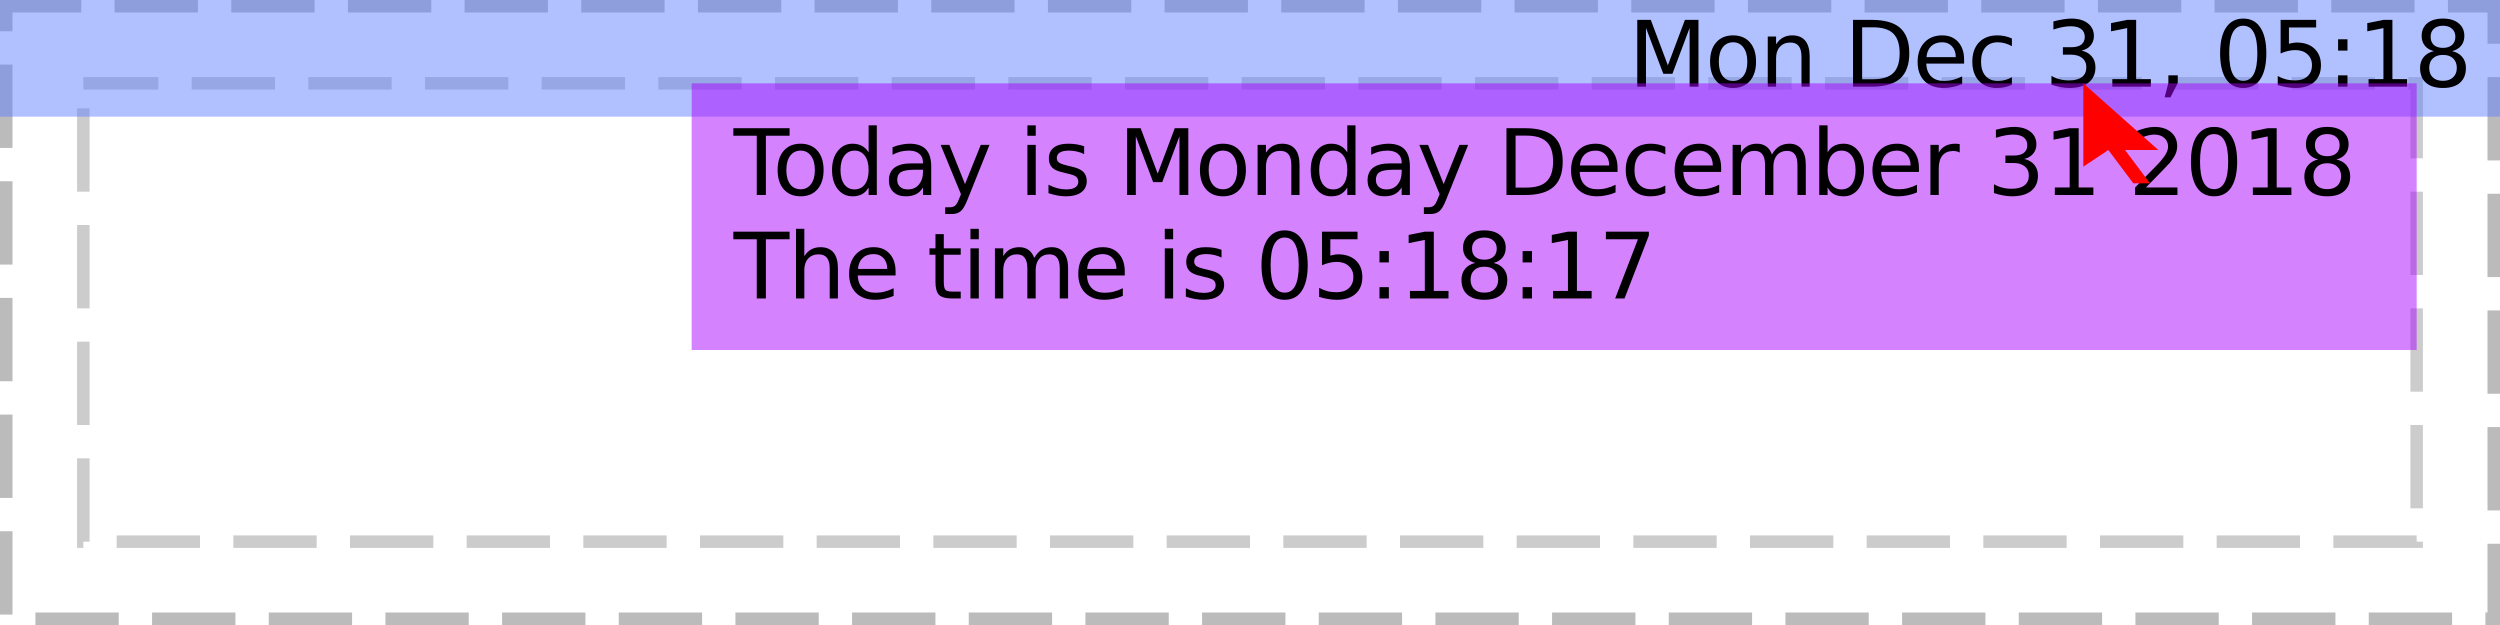
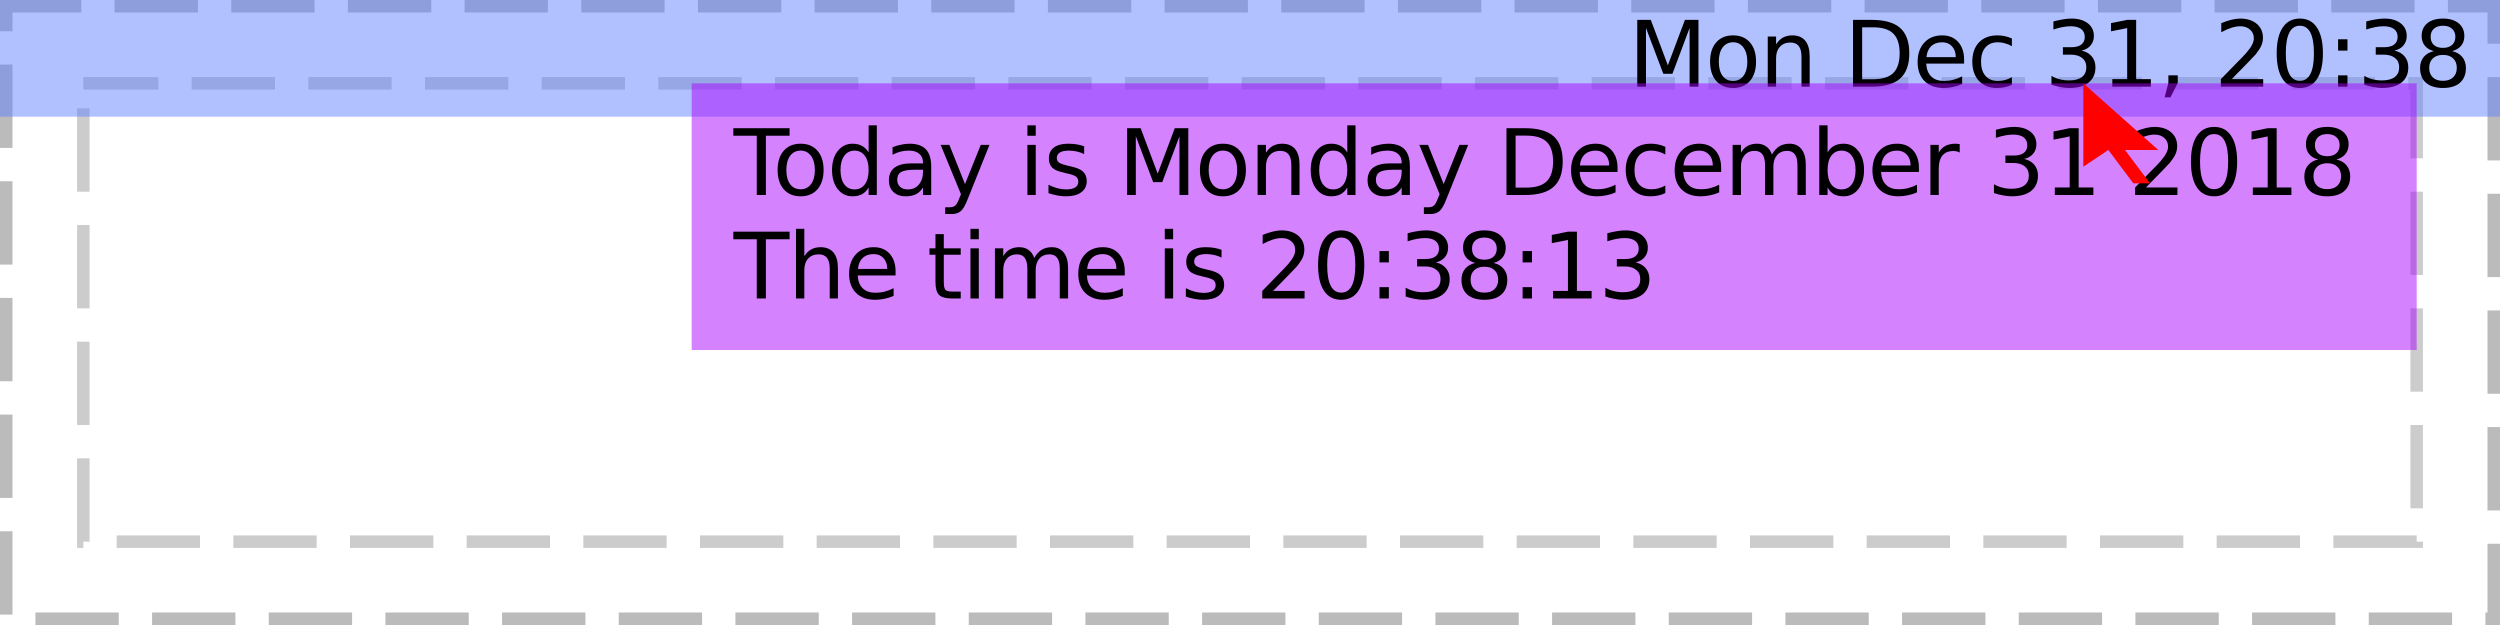
<svg xmlns="http://www.w3.org/2000/svg" xmlns:xlink="http://www.w3.org/1999/xlink" width="300pt" height="75pt" viewBox="0 0 300 75" version="1.1">
  <defs>
    <g>
      <symbol overflow="visible" id="glyph0-0">
        <path style="stroke:none;" d="M 0.547 1.938 L 0.547 -7.75 L 6.047 -7.75 L 6.047 1.938 Z M 1.172 1.328 L 5.438 1.328 L 5.438 -7.141 L 1.172 -7.141 Z M 1.172 1.328 " />
      </symbol>
      <symbol overflow="visible" id="glyph0-1">
        <path style="stroke:none;" d="" />
      </symbol>
      <symbol overflow="visible" id="glyph0-2">
        <path style="stroke:none;" d="M 1.078 -8.016 L 2.703 -8.016 L 4.75 -2.562 L 6.797 -8.016 L 8.422 -8.016 L 8.422 0 L 7.359 0 L 7.359 -7.047 L 5.297 -1.547 L 4.203 -1.547 L 2.125 -7.047 L 2.125 0 L 1.078 0 Z M 1.078 -8.016 " />
      </symbol>
      <symbol overflow="visible" id="glyph0-3">
        <path style="stroke:none;" d="M 3.375 -5.328 C 2.844 -5.328 2.422 -5.117 2.109 -4.703 C 1.805 -4.285 1.656 -3.719 1.656 -3 C 1.656 -2.281 1.805 -1.711 2.109 -1.297 C 2.41 -0.891 2.832 -0.688 3.375 -0.688 C 3.895 -0.688 4.305 -0.891 4.609 -1.297 C 4.922 -1.711 5.078 -2.281 5.078 -3 C 5.078 -3.719 4.922 -4.285 4.609 -4.703 C 4.305 -5.117 3.895 -5.328 3.375 -5.328 Z M 3.375 -6.156 C 4.227 -6.156 4.898 -5.875 5.391 -5.312 C 5.879 -4.758 6.125 -3.988 6.125 -3 C 6.125 -2.02 5.879 -1.25 5.391 -0.688 C 4.898 -0.125 4.227 0.156 3.375 0.156 C 2.508 0.156 1.832 -0.125 1.344 -0.688 C 0.852 -1.25 0.609 -2.02 0.609 -3 C 0.609 -3.988 0.852 -4.758 1.344 -5.312 C 1.832 -5.875 2.508 -6.156 3.375 -6.156 Z M 3.375 -6.156 " />
      </symbol>
      <symbol overflow="visible" id="glyph0-4">
        <path style="stroke:none;" d="M 6.031 -3.625 L 6.031 0 L 5.047 0 L 5.047 -3.594 C 5.047 -4.164 4.938 -4.594 4.719 -4.875 C 4.5 -5.156 4.164 -5.297 3.719 -5.297 C 3.188 -5.297 2.766 -5.125 2.453 -4.781 C 2.148 -4.445 2 -3.988 2 -3.406 L 2 0 L 1 0 L 1 -6.016 L 2 -6.016 L 2 -5.078 C 2.227 -5.441 2.504 -5.711 2.828 -5.891 C 3.148 -6.066 3.52 -6.156 3.938 -6.156 C 4.625 -6.156 5.145 -5.941 5.5 -5.516 C 5.852 -5.086 6.031 -4.457 6.031 -3.625 Z M 6.031 -3.625 " />
      </symbol>
      <symbol overflow="visible" id="glyph0-5">
        <path style="stroke:none;" d="M 2.172 -7.125 L 2.172 -0.891 L 3.469 -0.891 C 4.582 -0.891 5.395 -1.141 5.906 -1.641 C 6.414 -2.141 6.672 -2.93 6.672 -4.016 C 6.672 -5.086 6.414 -5.875 5.906 -6.375 C 5.395 -6.875 4.582 -7.125 3.469 -7.125 Z M 1.078 -8.016 L 3.312 -8.016 C 4.863 -8.016 6.004 -7.691 6.734 -7.047 C 7.461 -6.398 7.828 -5.391 7.828 -4.016 C 7.828 -2.629 7.457 -1.613 6.719 -0.969 C 5.988 -0.32 4.852 0 3.312 0 L 1.078 0 Z M 1.078 -8.016 " />
      </symbol>
      <symbol overflow="visible" id="glyph0-6">
        <path style="stroke:none;" d="M 6.188 -3.25 L 6.188 -2.766 L 1.641 -2.766 C 1.68 -2.086 1.883 -1.57 2.25 -1.219 C 2.613 -0.863 3.125 -0.688 3.781 -0.688 C 4.164 -0.688 4.535 -0.734 4.891 -0.828 C 5.242 -0.922 5.598 -1.055 5.953 -1.234 L 5.953 -0.312 C 5.598 -0.156 5.234 -0.039 4.859 0.031 C 4.484 0.113 4.109 0.156 3.734 0.156 C 2.766 0.156 2 -0.117 1.438 -0.672 C 0.883 -1.234 0.609 -1.992 0.609 -2.953 C 0.609 -3.93 0.875 -4.707 1.406 -5.281 C 1.938 -5.863 2.656 -6.156 3.562 -6.156 C 4.363 -6.156 5 -5.895 5.469 -5.375 C 5.945 -4.852 6.188 -4.145 6.188 -3.25 Z M 5.188 -3.547 C 5.188 -4.086 5.035 -4.52 4.734 -4.844 C 4.441 -5.164 4.051 -5.328 3.562 -5.328 C 3.008 -5.328 2.566 -5.172 2.234 -4.859 C 1.91 -4.547 1.723 -4.109 1.672 -3.547 Z M 5.188 -3.547 " />
      </symbol>
      <symbol overflow="visible" id="glyph0-7">
        <path style="stroke:none;" d="M 5.359 -5.781 L 5.359 -4.859 C 5.086 -5.016 4.812 -5.129 4.531 -5.203 C 4.25 -5.285 3.961 -5.328 3.672 -5.328 C 3.035 -5.328 2.539 -5.125 2.188 -4.719 C 1.832 -4.312 1.656 -3.738 1.656 -3 C 1.656 -2.27 1.832 -1.703 2.188 -1.297 C 2.539 -0.891 3.035 -0.688 3.672 -0.688 C 3.961 -0.688 4.25 -0.723 4.531 -0.797 C 4.812 -0.867 5.086 -0.984 5.359 -1.141 L 5.359 -0.234 C 5.086 -0.098 4.801 0 4.5 0.062 C 4.207 0.125 3.895 0.156 3.562 0.156 C 2.656 0.156 1.938 -0.125 1.406 -0.688 C 0.875 -1.258 0.609 -2.031 0.609 -3 C 0.609 -3.977 0.875 -4.75 1.406 -5.312 C 1.945 -5.875 2.688 -6.156 3.625 -6.156 C 3.938 -6.156 4.234 -6.125 4.516 -6.062 C 4.805 -6 5.086 -5.906 5.359 -5.781 Z M 5.359 -5.781 " />
      </symbol>
      <symbol overflow="visible" id="glyph0-8">
        <path style="stroke:none;" d="M 4.469 -4.328 C 4.988 -4.211 5.395 -3.977 5.688 -3.625 C 5.977 -3.281 6.125 -2.848 6.125 -2.328 C 6.125 -1.535 5.848 -0.922 5.297 -0.484 C 4.754 -0.055 3.984 0.156 2.984 0.156 C 2.641 0.156 2.289 0.117 1.938 0.047 C 1.582 -0.016 1.219 -0.109 0.844 -0.234 L 0.844 -1.297 C 1.145 -1.117 1.473 -0.984 1.828 -0.891 C 2.18 -0.797 2.555 -0.75 2.953 -0.75 C 3.629 -0.75 4.145 -0.883 4.5 -1.156 C 4.852 -1.426 5.031 -1.816 5.031 -2.328 C 5.031 -2.805 4.863 -3.176 4.531 -3.438 C 4.207 -3.707 3.75 -3.844 3.156 -3.844 L 2.219 -3.844 L 2.219 -4.734 L 3.203 -4.734 C 3.734 -4.734 4.141 -4.836 4.422 -5.047 C 4.703 -5.266 4.844 -5.57 4.844 -5.969 C 4.844 -6.383 4.695 -6.703 4.406 -6.922 C 4.113 -7.141 3.695 -7.25 3.156 -7.25 C 2.863 -7.25 2.547 -7.219 2.203 -7.156 C 1.859 -7.094 1.484 -6.992 1.078 -6.859 L 1.078 -7.828 C 1.492 -7.941 1.879 -8.023 2.234 -8.078 C 2.598 -8.141 2.938 -8.172 3.25 -8.172 C 4.07 -8.172 4.723 -7.984 5.203 -7.609 C 5.691 -7.234 5.938 -6.723 5.938 -6.078 C 5.938 -5.641 5.805 -5.266 5.547 -4.953 C 5.297 -4.648 4.938 -4.441 4.469 -4.328 Z M 4.469 -4.328 " />
      </symbol>
      <symbol overflow="visible" id="glyph0-9">
        <path style="stroke:none;" d="M 1.359 -0.906 L 3.141 -0.906 L 3.141 -7.031 L 1.203 -6.641 L 1.203 -7.625 L 3.125 -8.016 L 4.219 -8.016 L 4.219 -0.906 L 5.984 -0.906 L 5.984 0 L 1.359 0 Z M 1.359 -0.906 " />
      </symbol>
      <symbol overflow="visible" id="glyph0-10">
        <path style="stroke:none;" d="M 1.297 -1.359 L 2.422 -1.359 L 2.422 -0.438 L 1.547 1.281 L 0.844 1.281 L 1.297 -0.438 Z M 1.297 -1.359 " />
      </symbol>
      <symbol overflow="visible" id="glyph0-11">
-         <path style="stroke:none;" d="M 3.5 -7.312 C 2.938 -7.312 2.516 -7.035 2.234 -6.484 C 1.953 -5.93 1.812 -5.102 1.812 -4 C 1.812 -2.906 1.953 -2.082 2.234 -1.531 C 2.516 -0.977 2.938 -0.703 3.5 -0.703 C 4.062 -0.703 4.484 -0.977 4.766 -1.531 C 5.047 -2.082 5.188 -2.906 5.188 -4 C 5.188 -5.102 5.047 -5.93 4.766 -6.484 C 4.484 -7.035 4.062 -7.312 3.5 -7.312 Z M 3.5 -8.172 C 4.395 -8.172 5.078 -7.812 5.547 -7.094 C 6.023 -6.383 6.266 -5.352 6.266 -4 C 6.266 -2.656 6.023 -1.625 5.547 -0.906 C 5.078 -0.195 4.395 0.156 3.5 0.156 C 2.602 0.156 1.914 -0.195 1.438 -0.906 C 0.957 -1.625 0.719 -2.656 0.719 -4 C 0.719 -5.352 0.957 -6.383 1.438 -7.094 C 1.914 -7.812 2.602 -8.172 3.5 -8.172 Z M 3.5 -8.172 " />
+         <path style="stroke:none;" d="M 2.109 -0.906 L 5.891 -0.906 L 5.891 0 L 0.812 0 L 0.812 -0.906 C 1.219 -1.332 1.773 -1.906 2.484 -2.625 C 3.203 -3.344 3.648 -3.805 3.828 -4.016 C 4.172 -4.41 4.41 -4.742 4.547 -5.016 C 4.691 -5.285 4.766 -5.551 4.766 -5.812 C 4.766 -6.238 4.613 -6.582 4.312 -6.844 C 4.02 -7.113 3.629 -7.25 3.141 -7.25 C 2.805 -7.25 2.445 -7.188 2.062 -7.062 C 1.688 -6.945 1.285 -6.77 0.859 -6.531 L 0.859 -7.625 C 1.297 -7.801 1.703 -7.938 2.078 -8.031 C 2.461 -8.125 2.812 -8.172 3.125 -8.172 C 3.957 -8.172 4.617 -7.961 5.109 -7.547 C 5.609 -7.129 5.859 -6.57 5.859 -5.875 C 5.859 -5.539 5.797 -5.227 5.672 -4.938 C 5.547 -4.645 5.32 -4.297 5 -3.891 C 4.906 -3.785 4.617 -3.484 4.141 -2.984 C 3.66 -2.492 2.984 -1.801 2.109 -0.906 Z M 2.109 -0.906 " />
      </symbol>
      <symbol overflow="visible" id="glyph0-12">
-         <path style="stroke:none;" d="M 1.188 -8.016 L 5.453 -8.016 L 5.453 -7.109 L 2.188 -7.109 L 2.188 -5.141 C 2.344 -5.191 2.5 -5.227 2.656 -5.25 C 2.812 -5.281 2.969 -5.297 3.125 -5.297 C 4.02 -5.297 4.727 -5.051 5.25 -4.562 C 5.77 -4.07 6.031 -3.41 6.031 -2.578 C 6.031 -1.711 5.758 -1.039 5.219 -0.562 C 4.688 -0.082 3.93 0.156 2.953 0.156 C 2.617 0.156 2.273 0.125 1.922 0.062 C 1.578 0.008 1.219 -0.07 0.844 -0.188 L 0.844 -1.281 C 1.164 -1.102 1.5 -0.969 1.844 -0.875 C 2.188 -0.789 2.551 -0.75 2.938 -0.75 C 3.562 -0.75 4.051 -0.91 4.406 -1.234 C 4.77 -1.566 4.953 -2.016 4.953 -2.578 C 4.953 -3.129 4.77 -3.566 4.406 -3.891 C 4.051 -4.223 3.562 -4.391 2.938 -4.391 C 2.645 -4.391 2.352 -4.352 2.062 -4.281 C 1.781 -4.219 1.488 -4.117 1.188 -3.984 Z M 1.188 -8.016 " />
+         <path style="stroke:none;" d="M 3.5 -7.312 C 2.938 -7.312 2.516 -7.035 2.234 -6.484 C 1.953 -5.93 1.812 -5.102 1.812 -4 C 1.812 -2.906 1.953 -2.082 2.234 -1.531 C 2.516 -0.977 2.938 -0.703 3.5 -0.703 C 4.062 -0.703 4.484 -0.977 4.766 -1.531 C 5.047 -2.082 5.188 -2.906 5.188 -4 C 5.188 -5.102 5.047 -5.93 4.766 -6.484 C 4.484 -7.035 4.062 -7.312 3.5 -7.312 Z M 3.5 -8.172 C 4.395 -8.172 5.078 -7.812 5.547 -7.094 C 6.023 -6.383 6.266 -5.352 6.266 -4 C 6.266 -2.656 6.023 -1.625 5.547 -0.906 C 5.078 -0.195 4.395 0.156 3.5 0.156 C 2.602 0.156 1.914 -0.195 1.438 -0.906 C 0.957 -1.625 0.719 -2.656 0.719 -4 C 0.719 -5.352 0.957 -6.383 1.438 -7.094 C 1.914 -7.812 2.602 -8.172 3.5 -8.172 Z M 3.5 -8.172 " />
      </symbol>
      <symbol overflow="visible" id="glyph0-13">
        <path style="stroke:none;" d="M 1.297 -1.359 L 2.422 -1.359 L 2.422 0 L 1.297 0 Z M 1.297 -5.688 L 2.422 -5.688 L 2.422 -4.328 L 1.297 -4.328 Z M 1.297 -5.688 " />
      </symbol>
      <symbol overflow="visible" id="glyph0-14">
        <path style="stroke:none;" d="M 3.5 -3.812 C 2.977 -3.812 2.57 -3.672 2.281 -3.391 C 1.988 -3.117 1.844 -2.738 1.844 -2.25 C 1.844 -1.77 1.988 -1.391 2.281 -1.109 C 2.57 -0.836 2.977 -0.703 3.5 -0.703 C 4.008 -0.703 4.41 -0.836 4.703 -1.109 C 5.004 -1.391 5.156 -1.77 5.156 -2.25 C 5.156 -2.738 5.008 -3.117 4.719 -3.391 C 4.426 -3.672 4.02 -3.812 3.5 -3.812 Z M 2.406 -4.266 C 1.945 -4.379 1.586 -4.594 1.328 -4.906 C 1.066 -5.227 0.938 -5.617 0.938 -6.078 C 0.938 -6.723 1.16 -7.234 1.609 -7.609 C 2.066 -7.984 2.695 -8.172 3.5 -8.172 C 4.289 -8.172 4.914 -7.984 5.375 -7.609 C 5.832 -7.234 6.062 -6.723 6.062 -6.078 C 6.062 -5.617 5.93 -5.227 5.672 -4.906 C 5.41 -4.594 5.051 -4.379 4.594 -4.266 C 5.113 -4.148 5.52 -3.914 5.812 -3.562 C 6.102 -3.207 6.25 -2.77 6.25 -2.25 C 6.25 -1.477 6.008 -0.883 5.531 -0.469 C 5.062 -0.051 4.383 0.156 3.5 0.156 C 2.613 0.156 1.93 -0.051 1.453 -0.469 C 0.984 -0.883 0.75 -1.477 0.75 -2.25 C 0.75 -2.77 0.895 -3.207 1.188 -3.562 C 1.477 -3.914 1.883 -4.148 2.406 -4.266 Z M 2.016 -5.984 C 2.016 -5.566 2.145 -5.238 2.406 -5 C 2.664 -4.77 3.031 -4.656 3.5 -4.656 C 3.957 -4.656 4.316 -4.77 4.578 -5 C 4.848 -5.238 4.984 -5.566 4.984 -5.984 C 4.984 -6.398 4.848 -6.723 4.578 -6.953 C 4.316 -7.191 3.957 -7.312 3.5 -7.312 C 3.031 -7.312 2.664 -7.191 2.406 -6.953 C 2.145 -6.723 2.016 -6.398 2.016 -5.984 Z M 2.016 -5.984 " />
      </symbol>
      <symbol overflow="visible" id="glyph0-15">
        <path style="stroke:none;" d="M -0.031 -8.016 L 6.75 -8.016 L 6.75 -7.109 L 3.906 -7.109 L 3.906 0 L 2.812 0 L 2.812 -7.109 L -0.031 -7.109 Z M -0.031 -8.016 " />
      </symbol>
      <symbol overflow="visible" id="glyph0-16">
        <path style="stroke:none;" d="M 5 -5.109 L 5 -8.359 L 5.984 -8.359 L 5.984 0 L 5 0 L 5 -0.906 C 4.789 -0.539 4.523 -0.27 4.203 -0.094 C 3.891 0.07 3.508 0.156 3.062 0.156 C 2.344 0.156 1.754 -0.129 1.297 -0.703 C 0.836 -1.285 0.609 -2.051 0.609 -3 C 0.609 -3.945 0.836 -4.707 1.297 -5.281 C 1.754 -5.863 2.344 -6.156 3.062 -6.156 C 3.508 -6.156 3.891 -6.066 4.203 -5.891 C 4.523 -5.723 4.789 -5.461 5 -5.109 Z M 1.625 -3 C 1.625 -2.27 1.773 -1.695 2.078 -1.281 C 2.379 -0.875 2.789 -0.672 3.312 -0.672 C 3.832 -0.672 4.242 -0.875 4.547 -1.281 C 4.848 -1.695 5 -2.27 5 -3 C 5 -3.727 4.848 -4.297 4.547 -4.703 C 4.242 -5.117 3.832 -5.328 3.312 -5.328 C 2.789 -5.328 2.379 -5.117 2.078 -4.703 C 1.773 -4.297 1.625 -3.727 1.625 -3 Z M 1.625 -3 " />
      </symbol>
      <symbol overflow="visible" id="glyph0-17">
        <path style="stroke:none;" d="M 3.766 -3.031 C 2.973 -3.031 2.422 -2.938 2.109 -2.75 C 1.805 -2.562 1.656 -2.25 1.656 -1.812 C 1.656 -1.469 1.77 -1.191 2 -0.984 C 2.227 -0.773 2.539 -0.672 2.938 -0.672 C 3.488 -0.672 3.926 -0.863 4.25 -1.25 C 4.582 -1.645 4.75 -2.16 4.75 -2.797 L 4.75 -3.031 Z M 5.734 -3.438 L 5.734 0 L 4.75 0 L 4.75 -0.906 C 4.531 -0.539 4.25 -0.27 3.906 -0.094 C 3.57 0.07 3.16 0.156 2.672 0.156 C 2.055 0.156 1.566 -0.016 1.203 -0.359 C 0.836 -0.703 0.656 -1.164 0.656 -1.75 C 0.656 -2.426 0.879 -2.938 1.328 -3.281 C 1.785 -3.625 2.469 -3.797 3.375 -3.797 L 4.75 -3.797 L 4.75 -3.891 C 4.75 -4.348 4.598 -4.703 4.297 -4.953 C 4.004 -5.203 3.586 -5.328 3.047 -5.328 C 2.703 -5.328 2.363 -5.285 2.031 -5.203 C 1.707 -5.117 1.395 -4.992 1.094 -4.828 L 1.094 -5.734 C 1.457 -5.879 1.812 -5.984 2.156 -6.047 C 2.5 -6.117 2.828 -6.156 3.141 -6.156 C 4.016 -6.156 4.664 -5.93 5.094 -5.484 C 5.52 -5.035 5.734 -4.352 5.734 -3.438 Z M 5.734 -3.438 " />
      </symbol>
      <symbol overflow="visible" id="glyph0-18">
        <path style="stroke:none;" d="M 3.547 0.562 C 3.266 1.281 2.988 1.742 2.719 1.953 C 2.457 2.172 2.102 2.281 1.656 2.281 L 0.875 2.281 L 0.875 1.469 L 1.453 1.469 C 1.723 1.469 1.93 1.398 2.078 1.266 C 2.234 1.141 2.398 0.836 2.578 0.359 L 2.766 -0.094 L 0.328 -6.016 L 1.375 -6.016 L 3.25 -1.312 L 5.141 -6.016 L 6.188 -6.016 Z M 3.547 0.562 " />
      </symbol>
      <symbol overflow="visible" id="glyph0-19">
        <path style="stroke:none;" d="M 1.031 -6.016 L 2.031 -6.016 L 2.031 0 L 1.031 0 Z M 1.031 -8.359 L 2.031 -8.359 L 2.031 -7.109 L 1.031 -7.109 Z M 1.031 -8.359 " />
      </symbol>
      <symbol overflow="visible" id="glyph0-20">
        <path style="stroke:none;" d="M 4.875 -5.844 L 4.875 -4.906 C 4.594 -5.051 4.301 -5.156 4 -5.219 C 3.695 -5.289 3.383 -5.328 3.062 -5.328 C 2.57 -5.328 2.203 -5.25 1.953 -5.094 C 1.711 -4.945 1.594 -4.727 1.594 -4.438 C 1.594 -4.207 1.68 -4.023 1.859 -3.891 C 2.035 -3.766 2.391 -3.641 2.922 -3.516 L 3.25 -3.438 C 3.957 -3.289 4.457 -3.078 4.75 -2.797 C 5.039 -2.523 5.188 -2.145 5.188 -1.656 C 5.188 -1.102 4.969 -0.66 4.531 -0.328 C 4.094 -0.004 3.484 0.156 2.703 0.156 C 2.379 0.156 2.039 0.125 1.688 0.062 C 1.344 0 0.977 -0.094 0.594 -0.219 L 0.594 -1.234 C 0.957 -1.047 1.316 -0.906 1.672 -0.812 C 2.023 -0.719 2.379 -0.672 2.734 -0.672 C 3.191 -0.672 3.547 -0.75 3.797 -0.906 C 4.047 -1.07 4.172 -1.297 4.172 -1.578 C 4.172 -1.848 4.082 -2.055 3.906 -2.203 C 3.727 -2.348 3.332 -2.484 2.719 -2.609 L 2.375 -2.703 C 1.758 -2.828 1.316 -3.02 1.047 -3.281 C 0.773 -3.551 0.641 -3.922 0.641 -4.391 C 0.641 -4.953 0.836 -5.383 1.234 -5.688 C 1.641 -6 2.211 -6.156 2.953 -6.156 C 3.316 -6.156 3.66 -6.129 3.984 -6.078 C 4.305 -6.023 4.602 -5.945 4.875 -5.844 Z M 4.875 -5.844 " />
      </symbol>
      <symbol overflow="visible" id="glyph0-21">
        <path style="stroke:none;" d="M 5.719 -4.859 C 5.969 -5.305 6.266 -5.633 6.609 -5.844 C 6.953 -6.051 7.359 -6.156 7.828 -6.156 C 8.453 -6.156 8.93 -5.938 9.266 -5.5 C 9.609 -5.062 9.781 -4.438 9.781 -3.625 L 9.781 0 L 8.781 0 L 8.781 -3.594 C 8.781 -4.176 8.676 -4.602 8.469 -4.875 C 8.27 -5.156 7.961 -5.297 7.547 -5.297 C 7.035 -5.297 6.629 -5.125 6.328 -4.781 C 6.035 -4.445 5.891 -3.988 5.891 -3.406 L 5.891 0 L 4.891 0 L 4.891 -3.594 C 4.891 -4.176 4.785 -4.602 4.578 -4.875 C 4.379 -5.156 4.066 -5.297 3.641 -5.297 C 3.141 -5.297 2.738 -5.125 2.438 -4.781 C 2.145 -4.445 2 -3.988 2 -3.406 L 2 0 L 1 0 L 1 -6.016 L 2 -6.016 L 2 -5.078 C 2.219 -5.453 2.484 -5.723 2.797 -5.891 C 3.117 -6.066 3.492 -6.156 3.922 -6.156 C 4.359 -6.156 4.727 -6.047 5.031 -5.828 C 5.344 -5.609 5.57 -5.285 5.719 -4.859 Z M 5.719 -4.859 " />
      </symbol>
      <symbol overflow="visible" id="glyph0-22">
        <path style="stroke:none;" d="M 5.359 -3 C 5.359 -3.727 5.207 -4.297 4.906 -4.703 C 4.602 -5.117 4.191 -5.328 3.672 -5.328 C 3.148 -5.328 2.738 -5.117 2.438 -4.703 C 2.145 -4.297 2 -3.727 2 -3 C 2 -2.27 2.145 -1.695 2.438 -1.281 C 2.738 -0.875 3.148 -0.672 3.672 -0.672 C 4.191 -0.672 4.602 -0.875 4.906 -1.281 C 5.207 -1.695 5.359 -2.27 5.359 -3 Z M 2 -5.109 C 2.195 -5.461 2.453 -5.723 2.766 -5.891 C 3.086 -6.066 3.473 -6.156 3.922 -6.156 C 4.648 -6.156 5.238 -5.863 5.688 -5.281 C 6.145 -4.707 6.375 -3.945 6.375 -3 C 6.375 -2.051 6.145 -1.285 5.688 -0.703 C 5.238 -0.129 4.648 0.156 3.922 0.156 C 3.473 0.156 3.086 0.07 2.766 -0.094 C 2.453 -0.27 2.195 -0.539 2 -0.906 L 2 0 L 1 0 L 1 -8.359 L 2 -8.359 Z M 2 -5.109 " />
      </symbol>
      <symbol overflow="visible" id="glyph0-23">
        <path style="stroke:none;" d="M 4.516 -5.094 C 4.41 -5.156 4.289 -5.203 4.156 -5.234 C 4.031 -5.266 3.891 -5.281 3.734 -5.281 C 3.172 -5.281 2.738 -5.098 2.438 -4.734 C 2.145 -4.367 2 -3.848 2 -3.172 L 2 0 L 1 0 L 1 -6.016 L 2 -6.016 L 2 -5.078 C 2.195 -5.441 2.461 -5.711 2.797 -5.891 C 3.129 -6.066 3.535 -6.156 4.016 -6.156 C 4.086 -6.156 4.16 -6.148 4.234 -6.141 C 4.316 -6.141 4.41 -6.129 4.516 -6.109 Z M 4.516 -5.094 " />
      </symbol>
      <symbol overflow="visible" id="glyph0-24">
-         <path style="stroke:none;" d="M 2.109 -0.906 L 5.891 -0.906 L 5.891 0 L 0.812 0 L 0.812 -0.906 C 1.219 -1.332 1.773 -1.906 2.484 -2.625 C 3.203 -3.344 3.648 -3.805 3.828 -4.016 C 4.172 -4.41 4.41 -4.742 4.547 -5.016 C 4.691 -5.285 4.766 -5.551 4.766 -5.812 C 4.766 -6.238 4.613 -6.582 4.312 -6.844 C 4.02 -7.113 3.629 -7.25 3.141 -7.25 C 2.805 -7.25 2.445 -7.188 2.062 -7.062 C 1.688 -6.945 1.285 -6.77 0.859 -6.531 L 0.859 -7.625 C 1.297 -7.801 1.703 -7.938 2.078 -8.031 C 2.461 -8.125 2.812 -8.172 3.125 -8.172 C 3.957 -8.172 4.617 -7.961 5.109 -7.547 C 5.609 -7.129 5.859 -6.57 5.859 -5.875 C 5.859 -5.539 5.797 -5.227 5.672 -4.938 C 5.547 -4.645 5.32 -4.297 5 -3.891 C 4.906 -3.785 4.617 -3.484 4.141 -2.984 C 3.66 -2.492 2.984 -1.801 2.109 -0.906 Z M 2.109 -0.906 " />
+         <path style="stroke:none;" d="M 6.031 -3.625 L 6.031 0 L 5.047 0 L 5.047 -3.594 C 5.047 -4.164 4.938 -4.594 4.719 -4.875 C 4.5 -5.156 4.164 -5.297 3.719 -5.297 C 3.188 -5.297 2.766 -5.125 2.453 -4.781 C 2.148 -4.445 2 -3.988 2 -3.406 L 2 0 L 1 0 L 1 -8.359 L 2 -8.359 L 2 -5.078 C 2.227 -5.441 2.504 -5.711 2.828 -5.891 C 3.148 -6.066 3.52 -6.156 3.938 -6.156 C 4.625 -6.156 5.145 -5.941 5.5 -5.516 C 5.852 -5.086 6.031 -4.457 6.031 -3.625 Z M 6.031 -3.625 " />
      </symbol>
      <symbol overflow="visible" id="glyph0-25">
-         <path style="stroke:none;" d="M 6.031 -3.625 L 6.031 0 L 5.047 0 L 5.047 -3.594 C 5.047 -4.164 4.938 -4.594 4.719 -4.875 C 4.5 -5.156 4.164 -5.297 3.719 -5.297 C 3.188 -5.297 2.766 -5.125 2.453 -4.781 C 2.148 -4.445 2 -3.988 2 -3.406 L 2 0 L 1 0 L 1 -8.359 L 2 -8.359 L 2 -5.078 C 2.227 -5.441 2.504 -5.711 2.828 -5.891 C 3.148 -6.066 3.52 -6.156 3.938 -6.156 C 4.625 -6.156 5.145 -5.941 5.5 -5.516 C 5.852 -5.086 6.031 -4.457 6.031 -3.625 Z M 6.031 -3.625 " />
-       </symbol>
-       <symbol overflow="visible" id="glyph0-26">
        <path style="stroke:none;" d="M 2.016 -7.719 L 2.016 -6.016 L 4.047 -6.016 L 4.047 -5.25 L 2.016 -5.25 L 2.016 -1.984 C 2.016 -1.492 2.082 -1.176 2.219 -1.031 C 2.352 -0.895 2.625 -0.828 3.031 -0.828 L 4.047 -0.828 L 4.047 0 L 3.031 0 C 2.27 0 1.742 -0.141 1.453 -0.422 C 1.16 -0.711 1.016 -1.234 1.016 -1.984 L 1.016 -5.25 L 0.297 -5.25 L 0.297 -6.016 L 1.016 -6.016 L 1.016 -7.719 Z M 2.016 -7.719 " />
-       </symbol>
-       <symbol overflow="visible" id="glyph0-27">
-         <path style="stroke:none;" d="M 0.906 -8.016 L 6.062 -8.016 L 6.062 -7.562 L 3.141 0 L 2.016 0 L 4.75 -7.109 L 0.906 -7.109 Z M 0.906 -8.016 " />
      </symbol>
    </g>
    <clipPath id="clip1">
      <path d="M 0 0 L 300 0 L 300 14 L 0 14 Z M 0 0 " />
    </clipPath>
    <clipPath id="clip2">
      <path d="M 83 10 L 290 10 L 290 42 L 83 42 Z M 83 10 " />
    </clipPath>
    <clipPath id="clip3">
      <path d="M 88 15 L 283 15 L 283 26 L 88 26 Z M 88 15 " />
    </clipPath>
    <clipPath id="clip4">
      <path d="M 88 27 L 198 27 L 198 36 L 88 36 Z M 88 27 " />
    </clipPath>
  </defs>
  <g id="surface4">
    <path style="fill:none;stroke-width:1.5;stroke-linecap:butt;stroke-linejoin:miter;stroke:rgb(0%,0%,0%);stroke-opacity:0.267;stroke-dasharray:10,4;stroke-dashoffset:1;stroke-miterlimit:10;" d="M 0.75 0.75 L 299.25 0.75 L 299.25 74.25 L 0.75 74.25 Z M 0.75 0.75 " />
    <path style="fill:none;stroke-width:1.5;stroke-linecap:butt;stroke-linejoin:miter;stroke:rgb(0%,0%,0%);stroke-opacity:0.2;stroke-dasharray:10,4;stroke-dashoffset:1;stroke-miterlimit:10;" d="M 10 10 L 290 10 L 290 65 L 10 65 Z M 10 10 " />
    <g clip-path="url(#clip1)" clip-rule="nonzero">
      <rect x="0" y="0" width="300" height="75" style="fill:rgb(38.039%,50.588%,100%);fill-opacity:0.49;stroke:none;" />
    </g>
    <g style="fill:rgb(0%,0%,0%);fill-opacity:1;">
      <use xlink:href="#glyph0-1" x="192" y="10.401" />
      <use xlink:href="#glyph0-2" x="195.393" y="10.401" />
      <use xlink:href="#glyph0-3" x="204.601" y="10.401" />
      <use xlink:href="#glyph0-4" x="211.13" y="10.401" />
      <use xlink:href="#glyph0-1" x="217.894" y="10.401" />
      <use xlink:href="#glyph0-5" x="221.286" y="10.401" />
      <use xlink:href="#glyph0-6" x="229.504" y="10.401" />
      <use xlink:href="#glyph0-7" x="236.069" y="10.401" />
      <use xlink:href="#glyph0-1" x="241.937" y="10.401" />
      <use xlink:href="#glyph0-8" x="245.329" y="10.401" />
      <use xlink:href="#glyph0-9" x="252.119" y="10.401" />
      <use xlink:href="#glyph0-10" x="258.909" y="10.401" />
      <use xlink:href="#glyph0-1" x="262.302" y="10.401" />
      <use xlink:href="#glyph0-11" x="265.694" y="10.401" />
      <use xlink:href="#glyph0-12" x="272.484" y="10.401" />
      <use xlink:href="#glyph0-13" x="279.274" y="10.401" />
-       <use xlink:href="#glyph0-9" x="282.87" y="10.401" />
+       <use xlink:href="#glyph0-8" x="282.87" y="10.401" />
      <use xlink:href="#glyph0-14" x="289.66" y="10.401" />
      <use xlink:href="#glyph0-1" x="296.45" y="10.401" />
    </g>
    <g clip-path="url(#clip2)" clip-rule="nonzero">
      <rect x="0" y="0" width="300" height="75" style="fill:rgb(66.667%,0%,100%);fill-opacity:0.49;stroke:none;" />
    </g>
    <g clip-path="url(#clip3)" clip-rule="nonzero">
      <g style="fill:rgb(0%,0%,0%);fill-opacity:1;">
        <use xlink:href="#glyph0-15" x="88" y="23.401" />
        <use xlink:href="#glyph0-3" x="92.706" y="23.401" />
        <use xlink:href="#glyph0-16" x="99.235" y="23.401" />
        <use xlink:href="#glyph0-17" x="106.01" y="23.401" />
        <use xlink:href="#glyph0-18" x="112.55" y="23.401" />
        <use xlink:href="#glyph0-1" x="118.865" y="23.401" />
        <use xlink:href="#glyph0-19" x="122.258" y="23.401" />
        <use xlink:href="#glyph0-20" x="125.223" y="23.401" />
        <use xlink:href="#glyph0-1" x="130.782" y="23.401" />
        <use xlink:href="#glyph0-2" x="134.175" y="23.401" />
        <use xlink:href="#glyph0-3" x="143.383" y="23.401" />
        <use xlink:href="#glyph0-4" x="149.912" y="23.401" />
        <use xlink:href="#glyph0-16" x="156.676" y="23.401" />
        <use xlink:href="#glyph0-17" x="163.45" y="23.401" />
        <use xlink:href="#glyph0-18" x="169.99" y="23.401" />
        <use xlink:href="#glyph0-1" x="176.306" y="23.401" />
        <use xlink:href="#glyph0-5" x="179.698" y="23.401" />
        <use xlink:href="#glyph0-6" x="187.916" y="23.401" />
        <use xlink:href="#glyph0-7" x="194.481" y="23.401" />
        <use xlink:href="#glyph0-6" x="200.349" y="23.401" />
        <use xlink:href="#glyph0-21" x="206.914" y="23.401" />
        <use xlink:href="#glyph0-22" x="217.31" y="23.401" />
        <use xlink:href="#glyph0-6" x="224.084" y="23.401" />
        <use xlink:href="#glyph0-23" x="230.649" y="23.401" />
        <use xlink:href="#glyph0-1" x="235.037" y="23.401" />
        <use xlink:href="#glyph0-8" x="238.43" y="23.401" />
        <use xlink:href="#glyph0-9" x="245.22" y="23.401" />
        <use xlink:href="#glyph0-1" x="252.01" y="23.401" />
-         <use xlink:href="#glyph0-24" x="255.402" y="23.401" />
-         <use xlink:href="#glyph0-11" x="262.192" y="23.401" />
+         <use xlink:href="#glyph0-11" x="255.402" y="23.401" />
+         <use xlink:href="#glyph0-12" x="262.192" y="23.401" />
        <use xlink:href="#glyph0-9" x="268.982" y="23.401" />
        <use xlink:href="#glyph0-14" x="275.772" y="23.401" />
      </g>
    </g>
    <g clip-path="url(#clip4)" clip-rule="nonzero">
      <g style="fill:rgb(0%,0%,0%);fill-opacity:1;">
        <use xlink:href="#glyph0-15" x="88" y="35.818" />
-         <use xlink:href="#glyph0-25" x="94.519" y="35.818" />
+         <use xlink:href="#glyph0-24" x="94.519" y="35.818" />
        <use xlink:href="#glyph0-6" x="101.282" y="35.818" />
        <use xlink:href="#glyph0-1" x="107.848" y="35.818" />
-         <use xlink:href="#glyph0-26" x="111.24" y="35.818" />
+         <use xlink:href="#glyph0-25" x="111.24" y="35.818" />
        <use xlink:href="#glyph0-19" x="115.425" y="35.818" />
        <use xlink:href="#glyph0-21" x="118.39" y="35.818" />
        <use xlink:href="#glyph0-6" x="128.785" y="35.818" />
        <use xlink:href="#glyph0-1" x="135.351" y="35.818" />
        <use xlink:href="#glyph0-19" x="138.743" y="35.818" />
        <use xlink:href="#glyph0-20" x="141.708" y="35.818" />
        <use xlink:href="#glyph0-1" x="147.268" y="35.818" />
        <use xlink:href="#glyph0-11" x="150.66" y="35.818" />
        <use xlink:href="#glyph0-12" x="157.45" y="35.818" />
        <use xlink:href="#glyph0-13" x="164.24" y="35.818" />
-         <use xlink:href="#glyph0-9" x="167.836" y="35.818" />
+         <use xlink:href="#glyph0-8" x="167.836" y="35.818" />
        <use xlink:href="#glyph0-14" x="174.626" y="35.818" />
        <use xlink:href="#glyph0-13" x="181.416" y="35.818" />
        <use xlink:href="#glyph0-9" x="185.012" y="35.818" />
-         <use xlink:href="#glyph0-27" x="191.802" y="35.818" />
+         <use xlink:href="#glyph0-8" x="191.802" y="35.818" />
      </g>
    </g>
    <path style=" stroke:none;fill-rule:nonzero;fill:rgb(100%,0%,0%);fill-opacity:1;" d="M 250 10 L 250 20 L 253 18 L 256 22 L 258 22 L 255 18 L 259 18 Z M 250 10 " />
  </g>
</svg>
